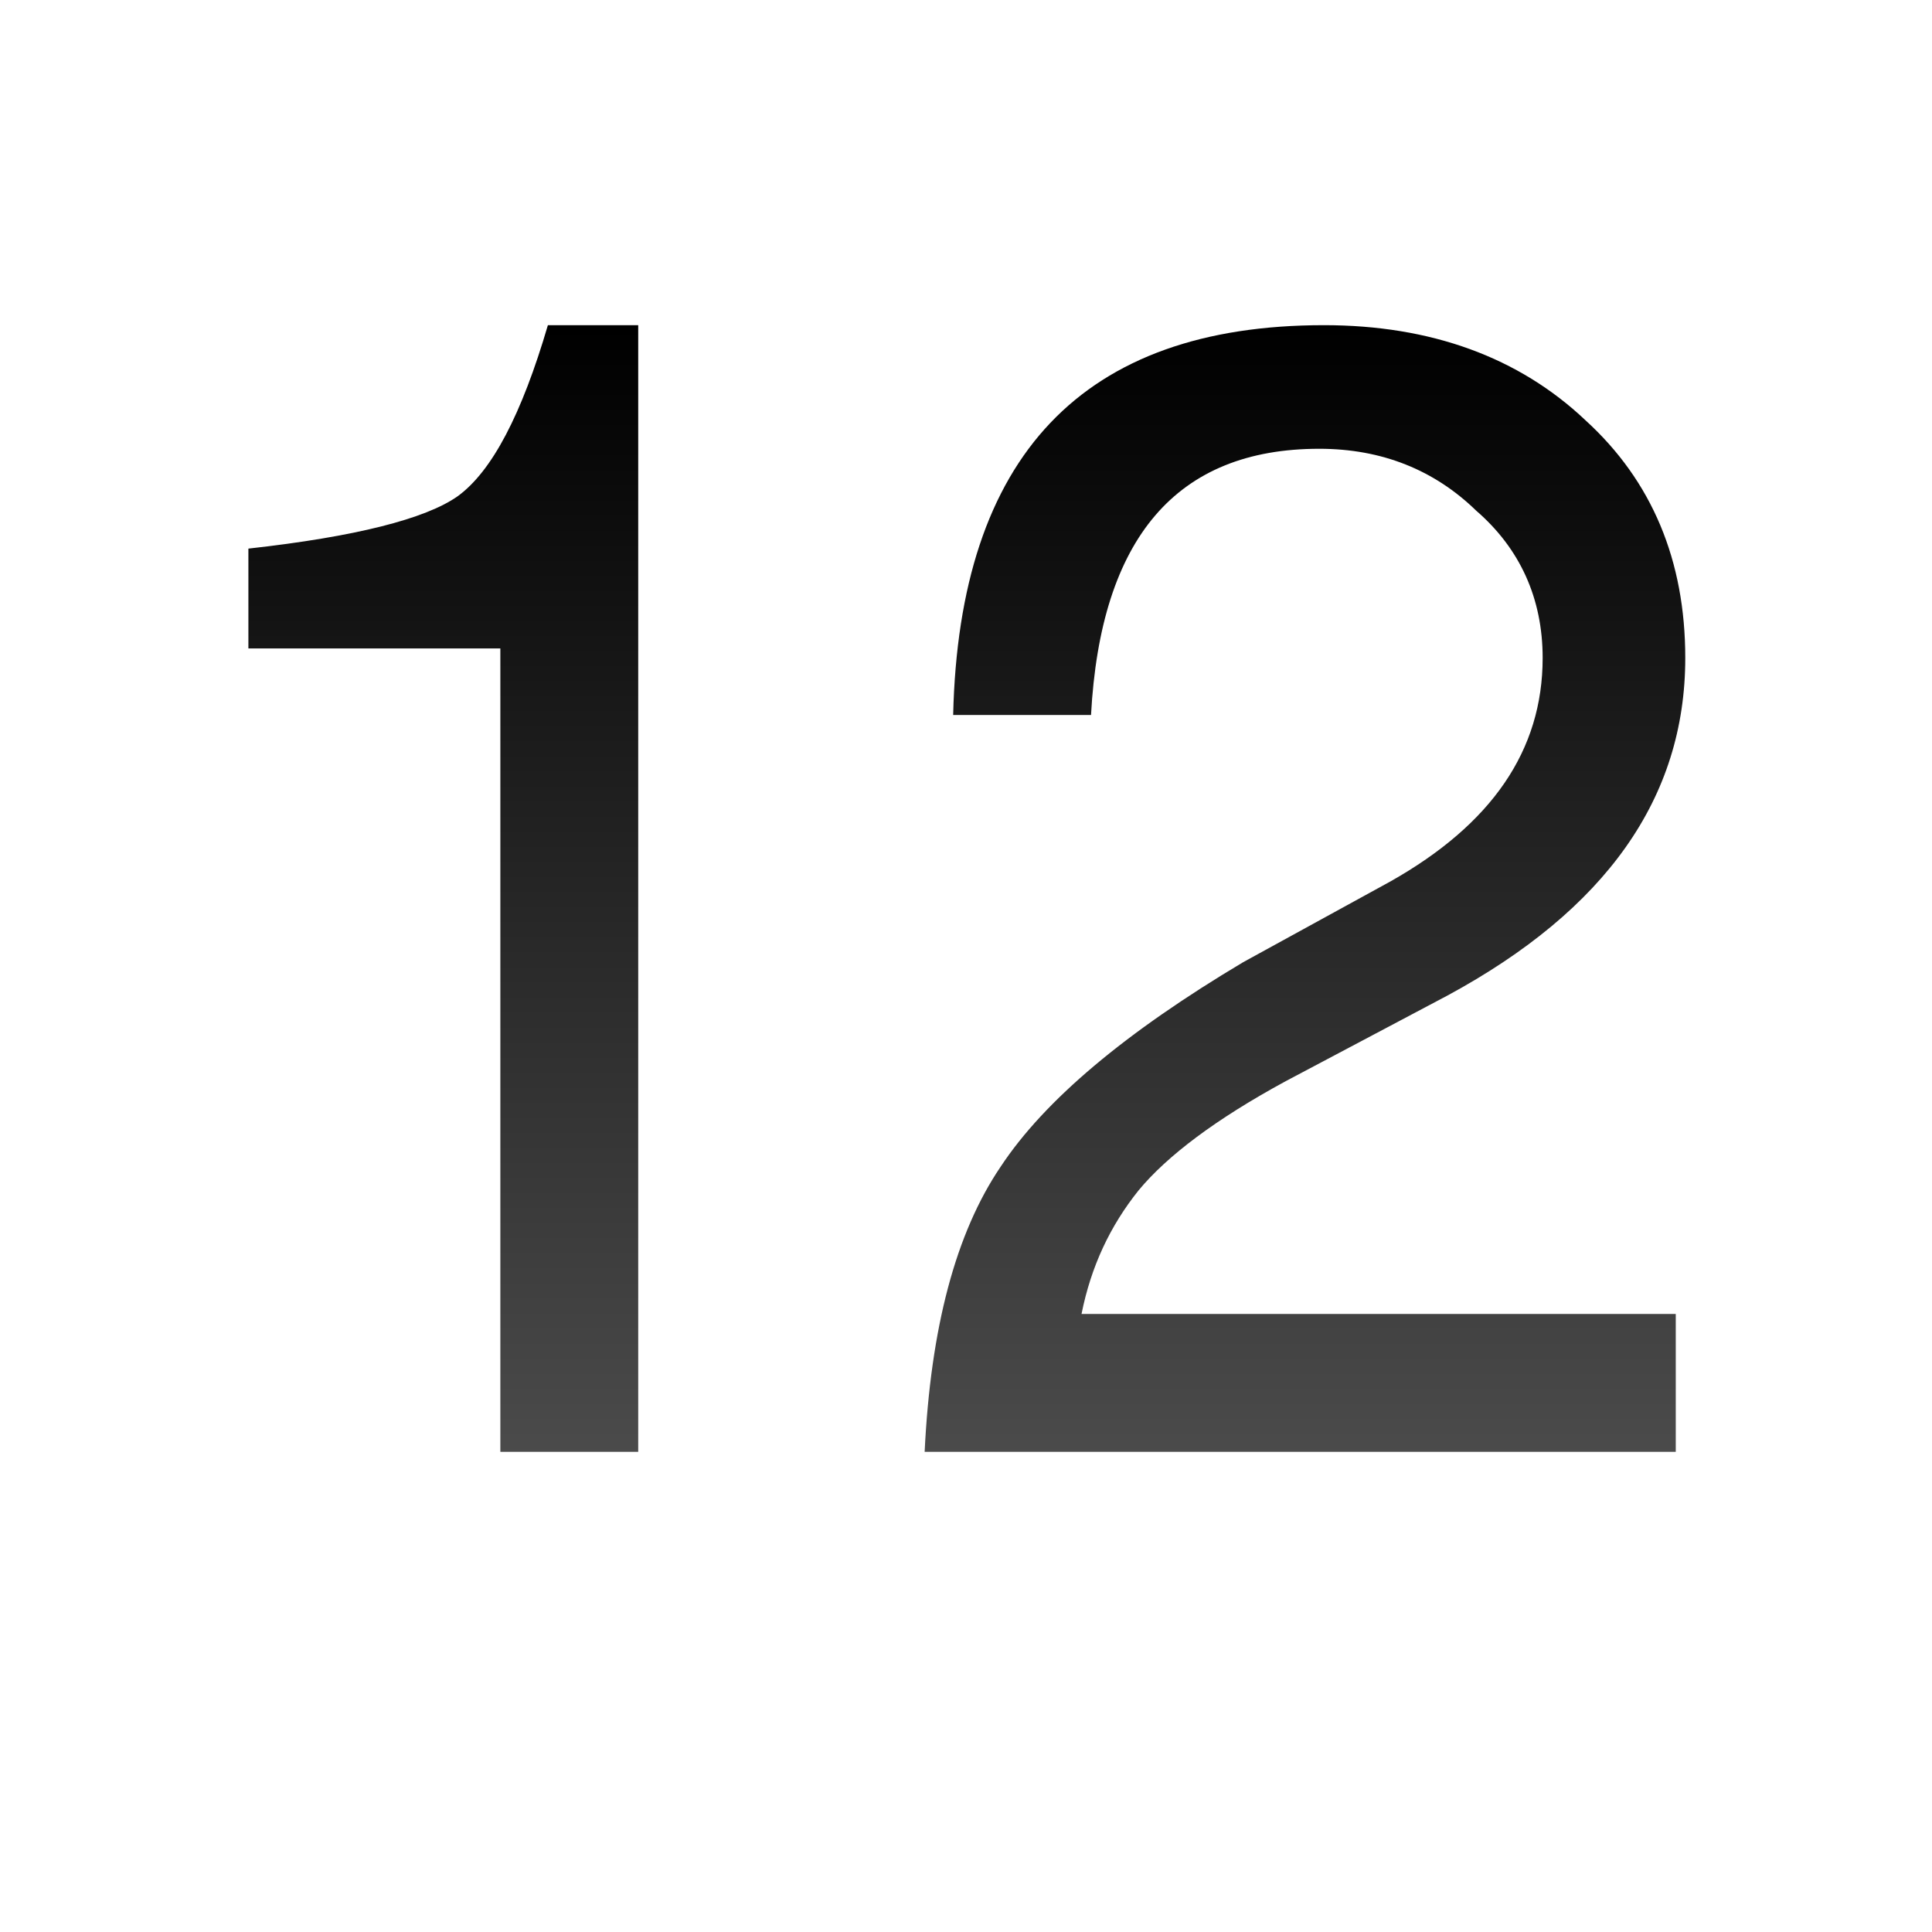
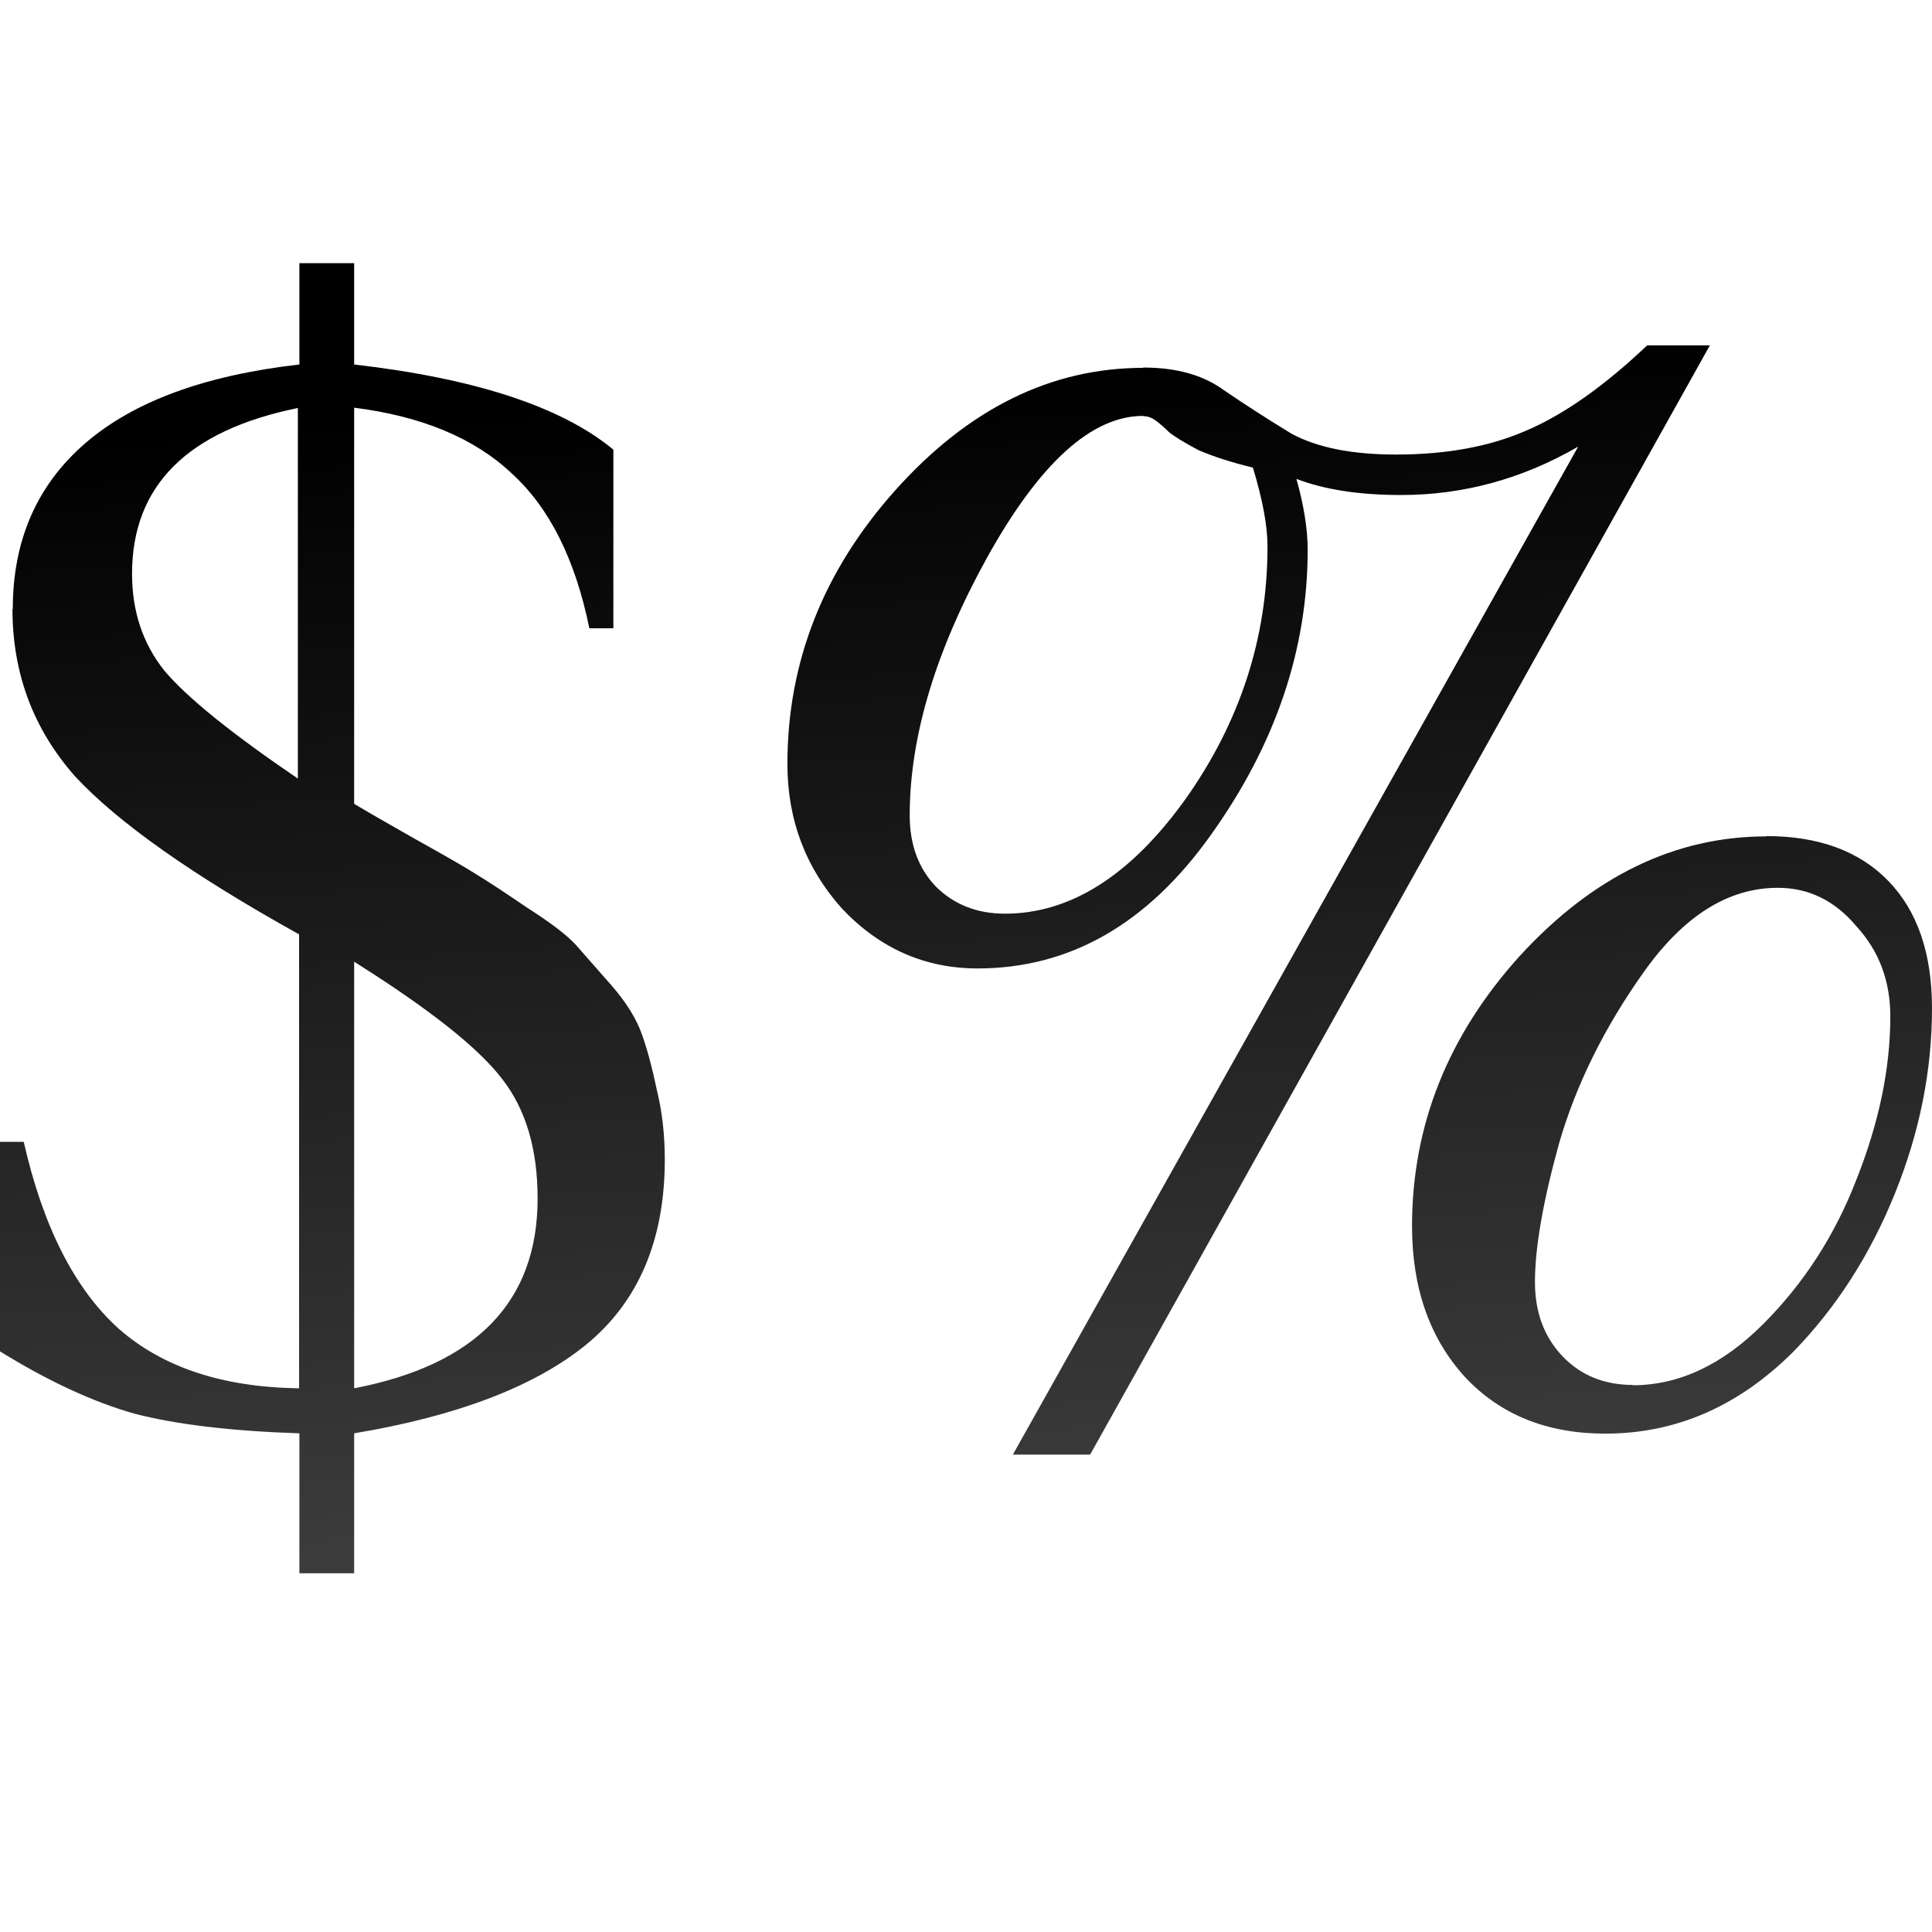
- <svg xmlns="http://www.w3.org/2000/svg" height="24" viewBox="0 0 6.35 6.35" width="24">
-   <linearGradient id="a" gradientUnits="userSpaceOnUse" x1="4.202" x2="4.202" y1="295.924" y2="291.729">
+ <svg xmlns="http://www.w3.org/2000/svg" xmlns:xlink="http://www.w3.org/1999/xlink" height="24" viewBox="0 0 6.35 6.35" width="24">
+   <linearGradient id="a" gradientUnits="userSpaceOnUse" x1="3.433" x2="3.078" xlink:href="#c" y1="6.537" y2="1.266" />
+   <linearGradient id="b" gradientUnits="userSpaceOnUse" x1="3.284" x2="2.929" xlink:href="#c" y1="6.537" y2="1.266" />
+   <linearGradient id="c" gradientUnits="userSpaceOnUse" x1="3.826" x2="3.826" y1="295.924" y2="291.729">
    <stop offset="0" stop-color="#555" />
    <stop offset="1" />
  </linearGradient>
-   <text style="font-size:5.211;font-family:sans-serif;letter-spacing:-.318;word-spacing:0;stroke-width:.13;fill:url(#a)" transform="translate(0 -290.65)" x=".286" y="295.424">
-     <tspan fill="url(#a)" font-family="FreeSans" letter-spacing="-.318" stroke-width=".13" x=".286" y="295.424">12</tspan>
-   </text>
+   <path d="m.042 2.002q0-.339.238-.545.238-.206.704-.259v-.333h.18v.333q.598.069.852.28v.587h-.079q-.069-.339-.254-.508-.185-.175-.519-.217v1.302q.053.032.201.116.153.085.201.116.053.032.169.111.116.074.159.122.042.048.116.132.074.085.101.164.026.074.048.18.026.106.026.228 0 .397-.259.609-.254.206-.762.291v.46h-.18v-.46q-.333-.011-.54-.064-.206-.058-.445-.206v-.688h.079q.095.418.312.614.217.191.593.196v-1.492q-.524-.291-.736-.519-.206-.233-.206-.55zm.937.556v-1.217q-.545.111-.545.545 0 .185.106.318.111.132.439.355zm.185.603v1.402q.603-.116.603-.624 0-.243-.116-.392-.116-.153-.487-.386z" fill="url(#a)" />
+   <path d="m5.805 2.748q.259 0 .402.148.143.148.143.418 0 .307-.122.609-.122.302-.333.519-.27.27-.619.27-.286 0-.46-.185-.175-.191-.175-.497 0-.497.355-.889.36-.392.81-.392zm-.439 1.805q.228 0 .429-.201.201-.201.307-.476.111-.28.111-.535 0-.175-.111-.296-.106-.127-.259-.127-.243 0-.439.275-.196.275-.28.566-.079.286-.079.455 0 .148.09.243.09.095.233.095zm-1.609-3.345q.164 0 .265.074.101.069.222.143.127.069.344.069.249 0 .429-.079.185-.079.397-.28h.206l-2.037 3.646h-.254l1.858-3.313q-.275.159-.582.159-.206 0-.344-.053.037.132.037.233 0 .492-.318.937-.312.439-.767.439-.259 0-.445-.196-.18-.201-.18-.476 0-.503.355-.9.36-.402.815-.402zm0 .159q-.254 0-.513.466-.254.46-.254.847 0 .143.085.233.09.09.228.09.323 0 .593-.376.27-.381.27-.831 0-.101-.048-.259-.106-.026-.18-.058-.069-.037-.095-.058-.021-.021-.042-.037-.021-.016-.042-.016z" fill="url(#b)" />
</svg>
